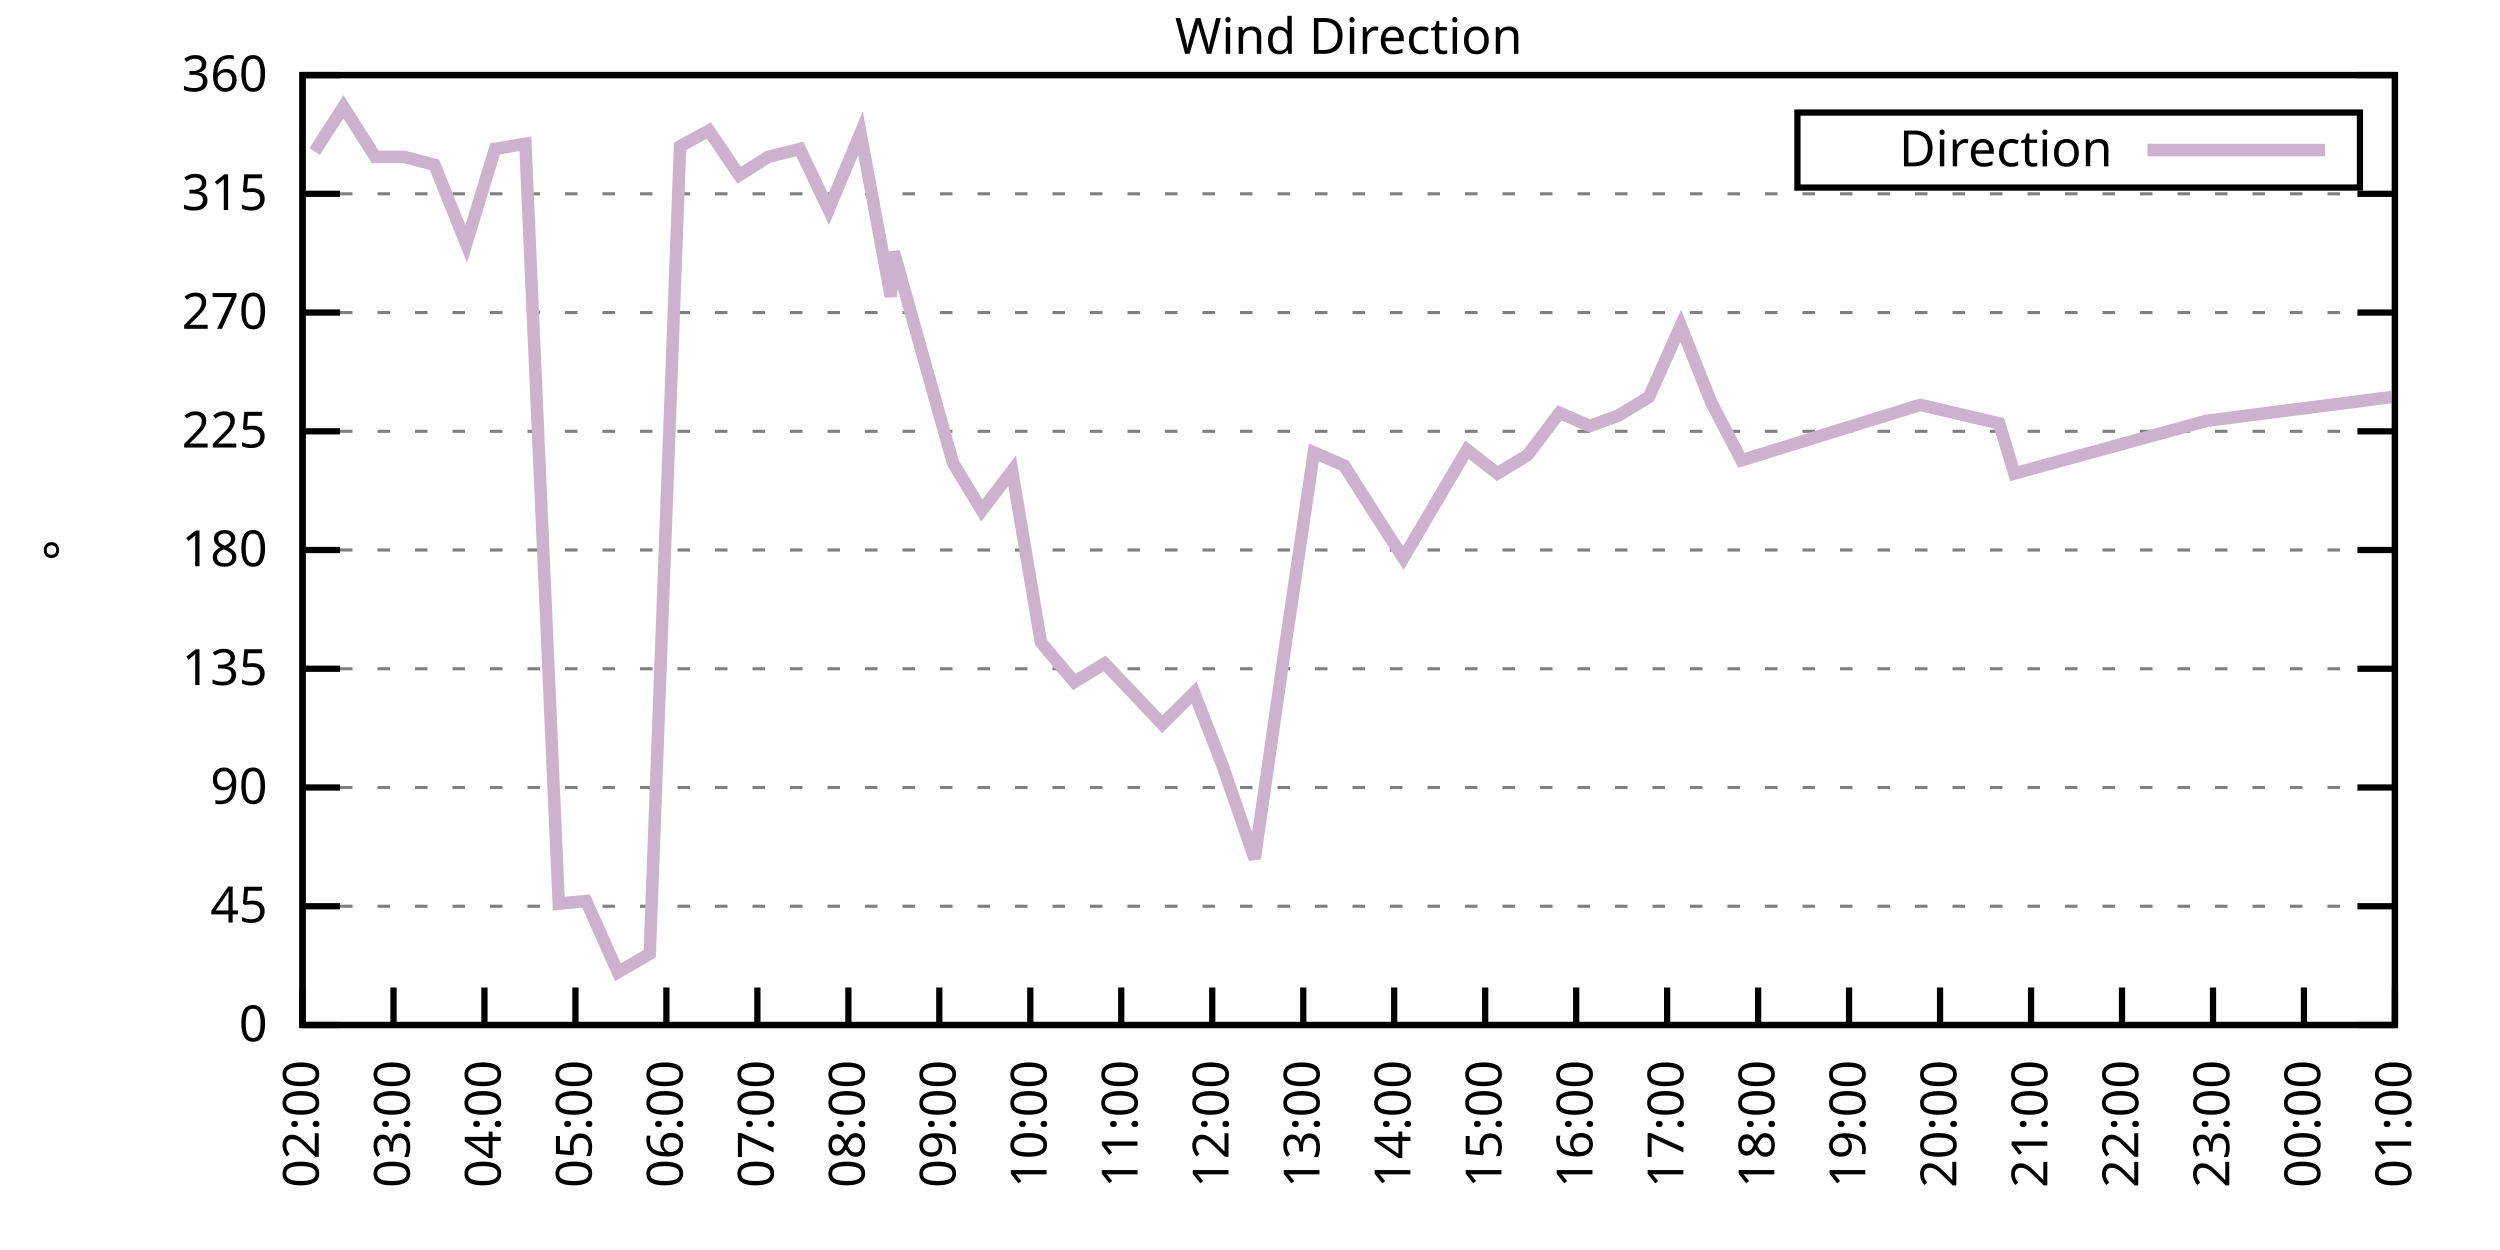
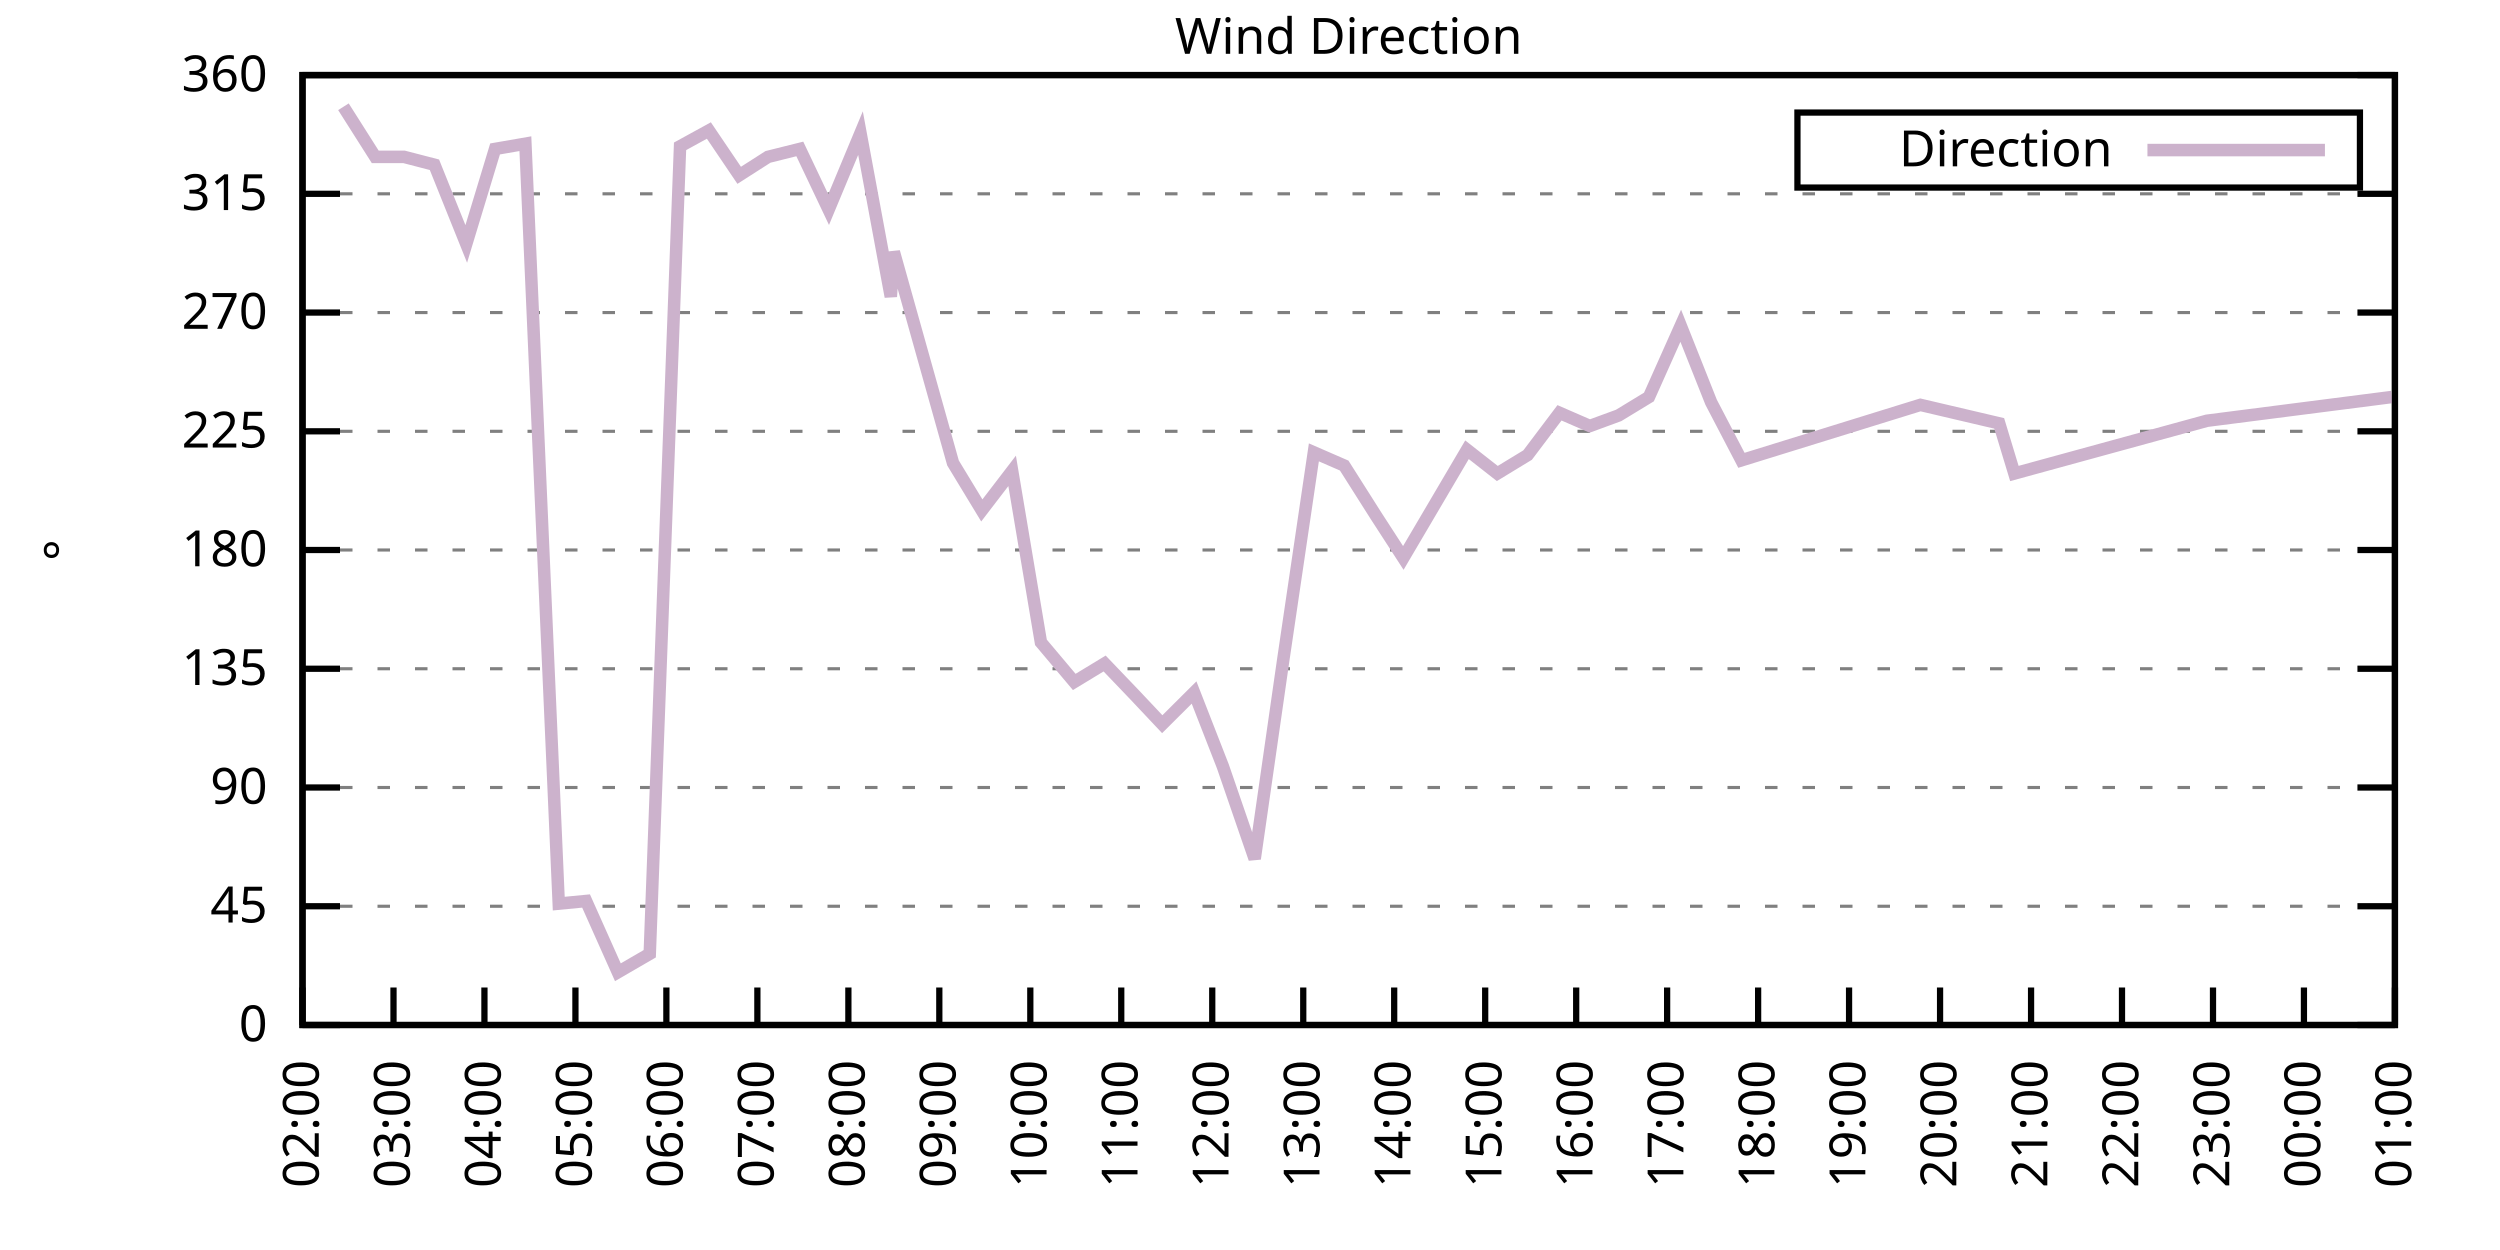
<svg xmlns="http://www.w3.org/2000/svg" xmlns:xlink="http://www.w3.org/1999/xlink" width="400" height="200" viewBox="0 0 400 200">
  <g id="gnuplot_canvas">
    <rect x="0" y="0" width="400" height="200" fill="none" />
    <defs>
      <circle id="gpDot" r="0.5" stroke-width="0.5" stroke="currentColor" />
      <path id="gpPt0" stroke-width="0.333" stroke="currentColor" d="M-1,0 h2 M0,-1 v2" />
      <path id="gpPt1" stroke-width="0.333" stroke="currentColor" d="M-1,-1 L1,1 M1,-1 L-1,1" />
      <path id="gpPt2" stroke-width="0.333" stroke="currentColor" d="M-1,0 L1,0 M0,-1 L0,1 M-1,-1 L1,1 M-1,1 L1,-1" />
      <rect id="gpPt3" stroke-width="0.333" stroke="currentColor" x="-1" y="-1" width="2" height="2" />
      <rect id="gpPt4" stroke-width="0.333" stroke="currentColor" fill="currentColor" x="-1" y="-1" width="2" height="2" />
      <circle id="gpPt5" stroke-width="0.333" stroke="currentColor" cx="0" cy="0" r="1" />
      <use xlink:href="#gpPt5" id="gpPt6" fill="currentColor" stroke="none" />
      <path id="gpPt7" stroke-width="0.333" stroke="currentColor" d="M0,-1.33 L-1.33,0.67 L1.33,0.67 z" />
      <use xlink:href="#gpPt7" id="gpPt8" fill="currentColor" stroke="none" />
      <use xlink:href="#gpPt7" id="gpPt9" stroke="currentColor" transform="rotate(180)" />
      <use xlink:href="#gpPt9" id="gpPt10" fill="currentColor" stroke="none" />
      <use xlink:href="#gpPt3" id="gpPt11" stroke="currentColor" transform="rotate(45)" />
      <use xlink:href="#gpPt11" id="gpPt12" fill="currentColor" stroke="none" />
      <path id="gpPt13" stroke-width="0.333" stroke="currentColor" d="M0,1.330 L1.265,0.411 L0.782,-1.067 L-0.782,-1.076 L-1.265,0.411 z" />
      <use xlink:href="#gpPt13" id="gpPt14" fill="currentColor" stroke="none" />
      <filter id="textbox" filterUnits="objectBoundingBox" x="0" y="0" height="1" width="1">
        <feFlood flood-color="white" flood-opacity="1" result="bgnd" />
        <feComposite in="SourceGraphic" in2="bgnd" operator="atop" />
      </filter>
      <filter id="greybox" filterUnits="objectBoundingBox" x="0" y="0" height="1" width="1">
        <feFlood flood-color="lightgrey" flood-opacity="1" result="grey" />
        <feComposite in="SourceGraphic" in2="grey" operator="atop" />
      </filter>
    </defs>
    <g fill="none" color="white" stroke="currentColor" stroke-width="1.00" stroke-linecap="butt" stroke-linejoin="miter">
</g>
    <g fill="none" color="black" stroke="currentColor" stroke-width="1.00" stroke-linecap="butt" stroke-linejoin="miter">
      <g stroke="none" shape-rendering="crispEdges">
        <polygon fill="rgb(255, 255, 255)" points="48.40,164.00 383.18,164.00 383.18,12.02 48.40,12.02 " />
      </g>
    </g>
    <g fill="none" color="black" stroke="currentColor" stroke-width="1.00" stroke-linecap="butt" stroke-linejoin="miter">
</g>
    <g fill="none" color="black" stroke="black" stroke-width="0.50" stroke-linecap="butt" stroke-linejoin="miter">
</g>
    <g fill="none" color="gray" stroke="currentColor" stroke-width="0.50" stroke-linecap="butt" stroke-linejoin="miter">
      <path stroke="gray" stroke-dasharray="2,4" class="gridline" d="M48.40,164.00 L383.19,164.00  " />
    </g>
    <g fill="none" color="gray" stroke="gray" stroke-width="1.00" stroke-linecap="butt" stroke-linejoin="miter">
</g>
    <g fill="none" color="black" stroke="currentColor" stroke-width="1.00" stroke-linecap="butt" stroke-linejoin="miter">
      <path stroke="black" d="M48.40,164.00 L54.40,164.00 M383.19,164.00 L377.19,164.00  " />
      <g transform="translate(42.80,166.60)" stroke="none" fill="black" font-family="Sans" font-size="8.00" text-anchor="end">
        <text>
          <tspan font-family="Sans"> 0</tspan>
        </text>
      </g>
    </g>
    <g fill="none" color="black" stroke="currentColor" stroke-width="1.00" stroke-linecap="butt" stroke-linejoin="miter">
</g>
    <g fill="none" color="black" stroke="black" stroke-width="0.50" stroke-linecap="butt" stroke-linejoin="miter">
</g>
    <g fill="none" color="gray" stroke="currentColor" stroke-width="0.50" stroke-linecap="butt" stroke-linejoin="miter">
      <path stroke="gray" stroke-dasharray="2,4" class="gridline" d="M48.40,145.00 L383.19,145.00  " />
    </g>
    <g fill="none" color="gray" stroke="gray" stroke-width="1.00" stroke-linecap="butt" stroke-linejoin="miter">
</g>
    <g fill="none" color="black" stroke="currentColor" stroke-width="1.00" stroke-linecap="butt" stroke-linejoin="miter">
      <path stroke="black" d="M48.40,145.00 L54.40,145.00 M383.19,145.00 L377.19,145.00  " />
      <g transform="translate(42.80,147.60)" stroke="none" fill="black" font-family="Sans" font-size="8.00" text-anchor="end">
        <text>
          <tspan font-family="Sans"> 45</tspan>
        </text>
      </g>
    </g>
    <g fill="none" color="black" stroke="currentColor" stroke-width="1.00" stroke-linecap="butt" stroke-linejoin="miter">
</g>
    <g fill="none" color="black" stroke="black" stroke-width="0.50" stroke-linecap="butt" stroke-linejoin="miter">
</g>
    <g fill="none" color="gray" stroke="currentColor" stroke-width="0.50" stroke-linecap="butt" stroke-linejoin="miter">
      <path stroke="gray" stroke-dasharray="2,4" class="gridline" d="M48.40,126.00 L383.19,126.00  " />
    </g>
    <g fill="none" color="gray" stroke="gray" stroke-width="1.00" stroke-linecap="butt" stroke-linejoin="miter">
</g>
    <g fill="none" color="black" stroke="currentColor" stroke-width="1.00" stroke-linecap="butt" stroke-linejoin="miter">
      <path stroke="black" d="M48.40,126.00 L54.40,126.00 M383.19,126.00 L377.19,126.00  " />
      <g transform="translate(42.80,128.60)" stroke="none" fill="black" font-family="Sans" font-size="8.00" text-anchor="end">
        <text>
          <tspan font-family="Sans"> 90</tspan>
        </text>
      </g>
    </g>
    <g fill="none" color="black" stroke="currentColor" stroke-width="1.00" stroke-linecap="butt" stroke-linejoin="miter">
</g>
    <g fill="none" color="black" stroke="black" stroke-width="0.50" stroke-linecap="butt" stroke-linejoin="miter">
</g>
    <g fill="none" color="gray" stroke="currentColor" stroke-width="0.50" stroke-linecap="butt" stroke-linejoin="miter">
      <path stroke="gray" stroke-dasharray="2,4" class="gridline" d="M48.40,107.00 L383.19,107.00  " />
    </g>
    <g fill="none" color="gray" stroke="gray" stroke-width="1.00" stroke-linecap="butt" stroke-linejoin="miter">
</g>
    <g fill="none" color="black" stroke="currentColor" stroke-width="1.00" stroke-linecap="butt" stroke-linejoin="miter">
      <path stroke="black" d="M48.40,107.00 L54.40,107.00 M383.19,107.00 L377.19,107.00  " />
      <g transform="translate(42.80,109.60)" stroke="none" fill="black" font-family="Sans" font-size="8.00" text-anchor="end">
        <text>
          <tspan font-family="Sans"> 135</tspan>
        </text>
      </g>
    </g>
    <g fill="none" color="black" stroke="currentColor" stroke-width="1.00" stroke-linecap="butt" stroke-linejoin="miter">
</g>
    <g fill="none" color="black" stroke="black" stroke-width="0.50" stroke-linecap="butt" stroke-linejoin="miter">
</g>
    <g fill="none" color="gray" stroke="currentColor" stroke-width="0.50" stroke-linecap="butt" stroke-linejoin="miter">
      <path stroke="gray" stroke-dasharray="2,4" class="gridline" d="M48.40,88.00 L383.19,88.00  " />
    </g>
    <g fill="none" color="gray" stroke="gray" stroke-width="1.00" stroke-linecap="butt" stroke-linejoin="miter">
</g>
    <g fill="none" color="black" stroke="currentColor" stroke-width="1.00" stroke-linecap="butt" stroke-linejoin="miter">
      <path stroke="black" d="M48.40,88.00 L54.40,88.00 M383.19,88.00 L377.19,88.00  " />
      <g transform="translate(42.80,90.60)" stroke="none" fill="black" font-family="Sans" font-size="8.00" text-anchor="end">
        <text>
          <tspan font-family="Sans"> 180</tspan>
        </text>
      </g>
    </g>
    <g fill="none" color="black" stroke="currentColor" stroke-width="1.00" stroke-linecap="butt" stroke-linejoin="miter">
</g>
    <g fill="none" color="black" stroke="black" stroke-width="0.50" stroke-linecap="butt" stroke-linejoin="miter">
</g>
    <g fill="none" color="gray" stroke="currentColor" stroke-width="0.50" stroke-linecap="butt" stroke-linejoin="miter">
      <path stroke="gray" stroke-dasharray="2,4" class="gridline" d="M48.40,69.01 L383.19,69.01  " />
    </g>
    <g fill="none" color="gray" stroke="gray" stroke-width="1.00" stroke-linecap="butt" stroke-linejoin="miter">
</g>
    <g fill="none" color="black" stroke="currentColor" stroke-width="1.00" stroke-linecap="butt" stroke-linejoin="miter">
      <path stroke="black" d="M48.40,69.01 L54.40,69.01 M383.19,69.01 L377.19,69.01  " />
      <g transform="translate(42.80,71.61)" stroke="none" fill="black" font-family="Sans" font-size="8.00" text-anchor="end">
        <text>
          <tspan font-family="Sans"> 225</tspan>
        </text>
      </g>
    </g>
    <g fill="none" color="black" stroke="currentColor" stroke-width="1.00" stroke-linecap="butt" stroke-linejoin="miter">
</g>
    <g fill="none" color="black" stroke="black" stroke-width="0.50" stroke-linecap="butt" stroke-linejoin="miter">
</g>
    <g fill="none" color="gray" stroke="currentColor" stroke-width="0.50" stroke-linecap="butt" stroke-linejoin="miter">
      <path stroke="gray" stroke-dasharray="2,4" class="gridline" d="M48.40,50.01 L383.19,50.01  " />
    </g>
    <g fill="none" color="gray" stroke="gray" stroke-width="1.00" stroke-linecap="butt" stroke-linejoin="miter">
</g>
    <g fill="none" color="black" stroke="currentColor" stroke-width="1.00" stroke-linecap="butt" stroke-linejoin="miter">
      <path stroke="black" d="M48.40,50.01 L54.40,50.01 M383.19,50.01 L377.19,50.01  " />
      <g transform="translate(42.80,52.61)" stroke="none" fill="black" font-family="Sans" font-size="8.00" text-anchor="end">
        <text>
          <tspan font-family="Sans"> 270</tspan>
        </text>
      </g>
    </g>
    <g fill="none" color="black" stroke="currentColor" stroke-width="1.00" stroke-linecap="butt" stroke-linejoin="miter">
</g>
    <g fill="none" color="black" stroke="black" stroke-width="0.50" stroke-linecap="butt" stroke-linejoin="miter">
</g>
    <g fill="none" color="gray" stroke="currentColor" stroke-width="0.50" stroke-linecap="butt" stroke-linejoin="miter">
      <path stroke="gray" stroke-dasharray="2,4" class="gridline" d="M48.40,31.01 L383.19,31.01  " />
    </g>
    <g fill="none" color="gray" stroke="gray" stroke-width="1.00" stroke-linecap="butt" stroke-linejoin="miter">
</g>
    <g fill="none" color="black" stroke="currentColor" stroke-width="1.00" stroke-linecap="butt" stroke-linejoin="miter">
      <path stroke="black" d="M48.40,31.01 L54.40,31.01 M383.19,31.01 L377.19,31.01  " />
      <g transform="translate(42.80,33.61)" stroke="none" fill="black" font-family="Sans" font-size="8.00" text-anchor="end">
        <text>
          <tspan font-family="Sans"> 315</tspan>
        </text>
      </g>
    </g>
    <g fill="none" color="black" stroke="currentColor" stroke-width="1.00" stroke-linecap="butt" stroke-linejoin="miter">
</g>
    <g fill="none" color="black" stroke="black" stroke-width="0.50" stroke-linecap="butt" stroke-linejoin="miter">
</g>
    <g fill="none" color="gray" stroke="currentColor" stroke-width="0.50" stroke-linecap="butt" stroke-linejoin="miter">
      <path stroke="gray" stroke-dasharray="2,4" class="gridline" d="M48.40,12.01 L383.19,12.01  " />
    </g>
    <g fill="none" color="gray" stroke="gray" stroke-width="1.00" stroke-linecap="butt" stroke-linejoin="miter">
</g>
    <g fill="none" color="black" stroke="currentColor" stroke-width="1.00" stroke-linecap="butt" stroke-linejoin="miter">
      <path stroke="black" d="M48.40,12.01 L54.40,12.01 M383.19,12.01 L377.19,12.01  " />
      <g transform="translate(42.80,14.61)" stroke="none" fill="black" font-family="Sans" font-size="8.00" text-anchor="end">
        <text>
          <tspan font-family="Sans"> 360</tspan>
        </text>
      </g>
    </g>
    <g fill="none" color="black" stroke="currentColor" stroke-width="1.00" stroke-linecap="butt" stroke-linejoin="miter">
      <path stroke="black" d="M48.40,164.00 L48.40,158.00  " />
      <g transform="translate(51.00,169.60) rotate(270.00)" stroke="none" fill="black" font-family="Sans" font-size="8.00" text-anchor="end">
        <text>
          <tspan font-family="Sans">02:00</tspan>
        </text>
      </g>
    </g>
    <g fill="none" color="black" stroke="currentColor" stroke-width="1.00" stroke-linecap="butt" stroke-linejoin="miter">
      <path stroke="black" d="M62.96,164.00 L62.96,158.00  " />
      <g transform="translate(65.56,169.60) rotate(270.00)" stroke="none" fill="black" font-family="Sans" font-size="8.00" text-anchor="end">
        <text>
          <tspan font-family="Sans">03:00</tspan>
        </text>
      </g>
    </g>
    <g fill="none" color="black" stroke="currentColor" stroke-width="1.00" stroke-linecap="butt" stroke-linejoin="miter">
      <path stroke="black" d="M77.51,164.00 L77.51,158.00  " />
      <g transform="translate(80.11,169.60) rotate(270.00)" stroke="none" fill="black" font-family="Sans" font-size="8.00" text-anchor="end">
        <text>
          <tspan font-family="Sans">04:00</tspan>
        </text>
      </g>
    </g>
    <g fill="none" color="black" stroke="currentColor" stroke-width="1.00" stroke-linecap="butt" stroke-linejoin="miter">
      <path stroke="black" d="M92.07,164.00 L92.07,158.00  " />
      <g transform="translate(94.67,169.60) rotate(270.00)" stroke="none" fill="black" font-family="Sans" font-size="8.00" text-anchor="end">
        <text>
          <tspan font-family="Sans">05:00</tspan>
        </text>
      </g>
    </g>
    <g fill="none" color="black" stroke="currentColor" stroke-width="1.00" stroke-linecap="butt" stroke-linejoin="miter">
      <path stroke="black" d="M106.62,164.00 L106.62,158.00  " />
      <g transform="translate(109.22,169.60) rotate(270.00)" stroke="none" fill="black" font-family="Sans" font-size="8.00" text-anchor="end">
        <text>
          <tspan font-family="Sans">06:00</tspan>
        </text>
      </g>
    </g>
    <g fill="none" color="black" stroke="currentColor" stroke-width="1.00" stroke-linecap="butt" stroke-linejoin="miter">
      <path stroke="black" d="M121.18,164.00 L121.18,158.00  " />
      <g transform="translate(123.78,169.60) rotate(270.00)" stroke="none" fill="black" font-family="Sans" font-size="8.00" text-anchor="end">
        <text>
          <tspan font-family="Sans">07:00</tspan>
        </text>
      </g>
    </g>
    <g fill="none" color="black" stroke="currentColor" stroke-width="1.00" stroke-linecap="butt" stroke-linejoin="miter">
      <path stroke="black" d="M135.74,164.00 L135.74,158.00  " />
      <g transform="translate(138.34,169.60) rotate(270.00)" stroke="none" fill="black" font-family="Sans" font-size="8.00" text-anchor="end">
        <text>
          <tspan font-family="Sans">08:00</tspan>
        </text>
      </g>
    </g>
    <g fill="none" color="black" stroke="currentColor" stroke-width="1.00" stroke-linecap="butt" stroke-linejoin="miter">
      <path stroke="black" d="M150.29,164.00 L150.29,158.00  " />
      <g transform="translate(152.89,169.60) rotate(270.00)" stroke="none" fill="black" font-family="Sans" font-size="8.00" text-anchor="end">
        <text>
          <tspan font-family="Sans">09:00</tspan>
        </text>
      </g>
    </g>
    <g fill="none" color="black" stroke="currentColor" stroke-width="1.00" stroke-linecap="butt" stroke-linejoin="miter">
      <path stroke="black" d="M164.85,164.00 L164.85,158.00  " />
      <g transform="translate(167.45,169.60) rotate(270.00)" stroke="none" fill="black" font-family="Sans" font-size="8.00" text-anchor="end">
        <text>
          <tspan font-family="Sans">10:00</tspan>
        </text>
      </g>
    </g>
    <g fill="none" color="black" stroke="currentColor" stroke-width="1.00" stroke-linecap="butt" stroke-linejoin="miter">
      <path stroke="black" d="M179.40,164.00 L179.40,158.00  " />
      <g transform="translate(182.00,169.60) rotate(270.00)" stroke="none" fill="black" font-family="Sans" font-size="8.00" text-anchor="end">
        <text>
          <tspan font-family="Sans">11:00</tspan>
        </text>
      </g>
    </g>
    <g fill="none" color="black" stroke="currentColor" stroke-width="1.00" stroke-linecap="butt" stroke-linejoin="miter">
      <path stroke="black" d="M193.96,164.00 L193.96,158.00  " />
      <g transform="translate(196.56,169.60) rotate(270.00)" stroke="none" fill="black" font-family="Sans" font-size="8.00" text-anchor="end">
        <text>
          <tspan font-family="Sans">12:00</tspan>
        </text>
      </g>
    </g>
    <g fill="none" color="black" stroke="currentColor" stroke-width="1.00" stroke-linecap="butt" stroke-linejoin="miter">
      <path stroke="black" d="M208.52,164.00 L208.52,158.00  " />
      <g transform="translate(211.12,169.60) rotate(270.00)" stroke="none" fill="black" font-family="Sans" font-size="8.00" text-anchor="end">
        <text>
          <tspan font-family="Sans">13:00</tspan>
        </text>
      </g>
    </g>
    <g fill="none" color="black" stroke="currentColor" stroke-width="1.00" stroke-linecap="butt" stroke-linejoin="miter">
      <path stroke="black" d="M223.07,164.00 L223.07,158.00  " />
      <g transform="translate(225.67,169.60) rotate(270.00)" stroke="none" fill="black" font-family="Sans" font-size="8.00" text-anchor="end">
        <text>
          <tspan font-family="Sans">14:00</tspan>
        </text>
      </g>
    </g>
    <g fill="none" color="black" stroke="currentColor" stroke-width="1.00" stroke-linecap="butt" stroke-linejoin="miter">
      <path stroke="black" d="M237.63,164.00 L237.63,158.00  " />
      <g transform="translate(240.23,169.60) rotate(270.00)" stroke="none" fill="black" font-family="Sans" font-size="8.00" text-anchor="end">
        <text>
          <tspan font-family="Sans">15:00</tspan>
        </text>
      </g>
    </g>
    <g fill="none" color="black" stroke="currentColor" stroke-width="1.00" stroke-linecap="butt" stroke-linejoin="miter">
      <path stroke="black" d="M252.19,164.00 L252.19,158.00  " />
      <g transform="translate(254.79,169.60) rotate(270.00)" stroke="none" fill="black" font-family="Sans" font-size="8.00" text-anchor="end">
        <text>
          <tspan font-family="Sans">16:00</tspan>
        </text>
      </g>
    </g>
    <g fill="none" color="black" stroke="currentColor" stroke-width="1.00" stroke-linecap="butt" stroke-linejoin="miter">
      <path stroke="black" d="M266.74,164.00 L266.74,158.00  " />
      <g transform="translate(269.34,169.60) rotate(270.00)" stroke="none" fill="black" font-family="Sans" font-size="8.00" text-anchor="end">
        <text>
          <tspan font-family="Sans">17:00</tspan>
        </text>
      </g>
    </g>
    <g fill="none" color="black" stroke="currentColor" stroke-width="1.00" stroke-linecap="butt" stroke-linejoin="miter">
      <path stroke="black" d="M281.30,164.00 L281.30,158.00  " />
      <g transform="translate(283.90,169.60) rotate(270.00)" stroke="none" fill="black" font-family="Sans" font-size="8.00" text-anchor="end">
        <text>
          <tspan font-family="Sans">18:00</tspan>
        </text>
      </g>
    </g>
    <g fill="none" color="black" stroke="currentColor" stroke-width="1.00" stroke-linecap="butt" stroke-linejoin="miter">
      <path stroke="black" d="M295.85,164.00 L295.85,158.00  " />
      <g transform="translate(298.45,169.60) rotate(270.00)" stroke="none" fill="black" font-family="Sans" font-size="8.00" text-anchor="end">
        <text>
          <tspan font-family="Sans">19:00</tspan>
        </text>
      </g>
    </g>
    <g fill="none" color="black" stroke="currentColor" stroke-width="1.00" stroke-linecap="butt" stroke-linejoin="miter">
      <path stroke="black" d="M310.41,164.00 L310.41,158.00  " />
      <g transform="translate(313.01,169.60) rotate(270.00)" stroke="none" fill="black" font-family="Sans" font-size="8.00" text-anchor="end">
        <text>
          <tspan font-family="Sans">20:00</tspan>
        </text>
      </g>
    </g>
    <g fill="none" color="black" stroke="currentColor" stroke-width="1.00" stroke-linecap="butt" stroke-linejoin="miter">
      <path stroke="black" d="M324.97,164.00 L324.97,158.00  " />
      <g transform="translate(327.57,169.60) rotate(270.00)" stroke="none" fill="black" font-family="Sans" font-size="8.00" text-anchor="end">
        <text>
          <tspan font-family="Sans">21:00</tspan>
        </text>
      </g>
    </g>
    <g fill="none" color="black" stroke="currentColor" stroke-width="1.00" stroke-linecap="butt" stroke-linejoin="miter">
      <path stroke="black" d="M339.52,164.00 L339.52,158.00  " />
      <g transform="translate(342.12,169.60) rotate(270.00)" stroke="none" fill="black" font-family="Sans" font-size="8.00" text-anchor="end">
        <text>
          <tspan font-family="Sans">22:00</tspan>
        </text>
      </g>
    </g>
    <g fill="none" color="black" stroke="currentColor" stroke-width="1.00" stroke-linecap="butt" stroke-linejoin="miter">
      <path stroke="black" d="M354.08,164.00 L354.08,158.00  " />
      <g transform="translate(356.68,169.60) rotate(270.00)" stroke="none" fill="black" font-family="Sans" font-size="8.00" text-anchor="end">
        <text>
          <tspan font-family="Sans">23:00</tspan>
        </text>
      </g>
    </g>
    <g fill="none" color="black" stroke="currentColor" stroke-width="1.00" stroke-linecap="butt" stroke-linejoin="miter">
      <path stroke="black" d="M368.63,164.00 L368.63,158.00  " />
      <g transform="translate(371.23,169.60) rotate(270.00)" stroke="none" fill="black" font-family="Sans" font-size="8.00" text-anchor="end">
        <text>
          <tspan font-family="Sans">00:00</tspan>
        </text>
      </g>
    </g>
    <g fill="none" color="black" stroke="currentColor" stroke-width="1.00" stroke-linecap="butt" stroke-linejoin="miter">
      <path stroke="black" d="M383.19,164.00 L383.19,158.00  " />
      <g transform="translate(385.79,169.60) rotate(270.00)" stroke="none" fill="black" font-family="Sans" font-size="8.00" text-anchor="end">
        <text>
          <tspan font-family="Sans">01:00</tspan>
        </text>
      </g>
    </g>
    <g fill="none" color="black" stroke="currentColor" stroke-width="1.00" stroke-linecap="butt" stroke-linejoin="miter">
</g>
    <g fill="none" color="black" stroke="currentColor" stroke-width="1.00" stroke-linecap="butt" stroke-linejoin="miter">
      <path stroke="black" d="M48.40,12.01 L48.40,164.00 L383.19,164.00 L383.19,12.01 L48.40,12.01 Z  " />
    </g>
    <g fill="none" color="black" stroke="currentColor" stroke-width="1.00" stroke-linecap="butt" stroke-linejoin="miter">
</g>
    <g fill="none" color="black" stroke="currentColor" stroke-width="1.00" stroke-linecap="butt" stroke-linejoin="miter">
      <path stroke="black" d="M287.59,30.01 L287.59,18.01 L377.59,18.01 L377.59,30.01 L287.59,30.01 Z  " />
    </g>
    <g id="Wind_direction_plot_1">
      <g fill="none" color="white" stroke="black" stroke-width="2.00" stroke-linecap="butt" stroke-linejoin="miter">
</g>
      <g fill="none" color="black" stroke="currentColor" stroke-width="2.00" stroke-linecap="butt" stroke-linejoin="miter">
        <g transform="translate(337.99,26.61)" stroke="none" fill="black" font-family="Sans" font-size="8.00" text-anchor="end">
          <text>
            <tspan font-family="Sans">Direction</tspan>
          </text>
        </g>
      </g>
      <g fill="none" color="black" stroke="currentColor" stroke-width="2.00" stroke-linecap="butt" stroke-linejoin="miter">
-         <path stroke="rgb(204, 178, 204)" d="M343.59,24.01 L371.99,24.01 M50.34,24.25 L54.95,17.08 L60.04,25.10 L64.65,25.10 L69.51,26.36 L74.60,39.03   L79.21,23.83 L84.06,22.99 L89.40,144.58 L93.77,144.16 L98.86,155.56 L103.96,152.60 L108.81,23.41 L113.42,20.88   L118.27,28.05 L122.88,25.10 L127.97,23.83 L132.58,33.54 L137.68,21.30 L142.53,47.47 L143.01,40.30 L152.48,74.07   L157.09,81.67 L161.94,75.34 L166.55,102.78 L171.88,109.11 L176.74,106.16 L181.59,111.23 L185.96,115.87 L191.05,110.80   L195.66,122.62 L200.75,137.40 L205.36,105.31 L210.22,72.38 L215.07,74.49 L220.16,82.52 L224.53,89.27 L234.72,71.96   L239.57,75.76 L244.42,72.81 L249.52,66.05 L254.37,68.16 L258.98,66.47 L263.83,63.52 L268.92,52.12 L273.78,64.36   L278.63,73.65 L307.26,64.78 L319.87,67.74 L322.30,75.76 L353.11,67.32 L382.70,63.52  " />
+         <path stroke="rgb(204, 178, 204)" d="M343.59,24.01 L371.99,24.01 M54.95,17.08 L60.04,25.10 L64.65,25.10 L69.51,26.36 L74.60,39.03 L79.21,23.83   L84.06,22.99 L89.40,144.58 L93.77,144.16 L98.86,155.56 L103.96,152.60 L108.81,23.41 L113.42,20.88 L118.27,28.05   L122.88,25.10 L127.97,23.83 L132.58,33.54 L137.68,21.30 L142.53,47.47 L143.01,40.30 L152.48,74.07 L157.09,81.67   L161.94,75.34 L166.55,102.78 L171.88,109.11 L176.74,106.16 L181.59,111.23 L185.96,115.87 L191.05,110.80 L195.66,122.62   L200.75,137.40 L205.36,105.31 L210.22,72.38 L215.07,74.49 L220.16,82.52 L224.53,89.27 L234.72,71.96 L239.57,75.76   L244.42,72.81 L249.52,66.05 L254.37,68.16 L258.98,66.47 L263.83,63.52 L268.92,52.12 L273.78,64.36 L278.63,73.65   L307.26,64.78 L319.87,67.74 L322.30,75.76 L353.11,67.32 L382.70,63.52  " />
      </g>
    </g>
    <g fill="none" color="black" stroke="currentColor" stroke-width="2.00" stroke-linecap="butt" stroke-linejoin="miter">
</g>
    <g fill="none" color="black" stroke="black" stroke-width="1.00" stroke-linecap="butt" stroke-linejoin="miter">
</g>
    <g fill="none" color="black" stroke="currentColor" stroke-width="1.00" stroke-linecap="butt" stroke-linejoin="miter">
      <path stroke="black" d="M48.40,12.01 L48.40,164.00 L383.19,164.00 L383.19,12.01 L48.40,12.01 Z  " />
      <g transform="translate(12.80,88.01) rotate(270.00)" stroke="none" fill="black" font-family="Sans" font-size="8.00" text-anchor="middle">
        <text>
          <tspan font-family="Sans">°</tspan>
        </text>
      </g>
    </g>
    <g fill="none" color="black" stroke="currentColor" stroke-width="1.00" stroke-linecap="butt" stroke-linejoin="miter">
</g>
    <g fill="none" color="black" stroke="currentColor" stroke-width="1.00" stroke-linecap="butt" stroke-linejoin="miter">
      <g transform="translate(215.79,8.61)" stroke="none" fill="black" font-family="Sans" font-size="8.00" text-anchor="middle">
        <text>
          <tspan font-family="Sans">Wind Direction</tspan>
        </text>
      </g>
    </g>
    <g fill="none" color="black" stroke="currentColor" stroke-width="1.00" stroke-linecap="butt" stroke-linejoin="miter">
</g>
  </g>
</svg>
